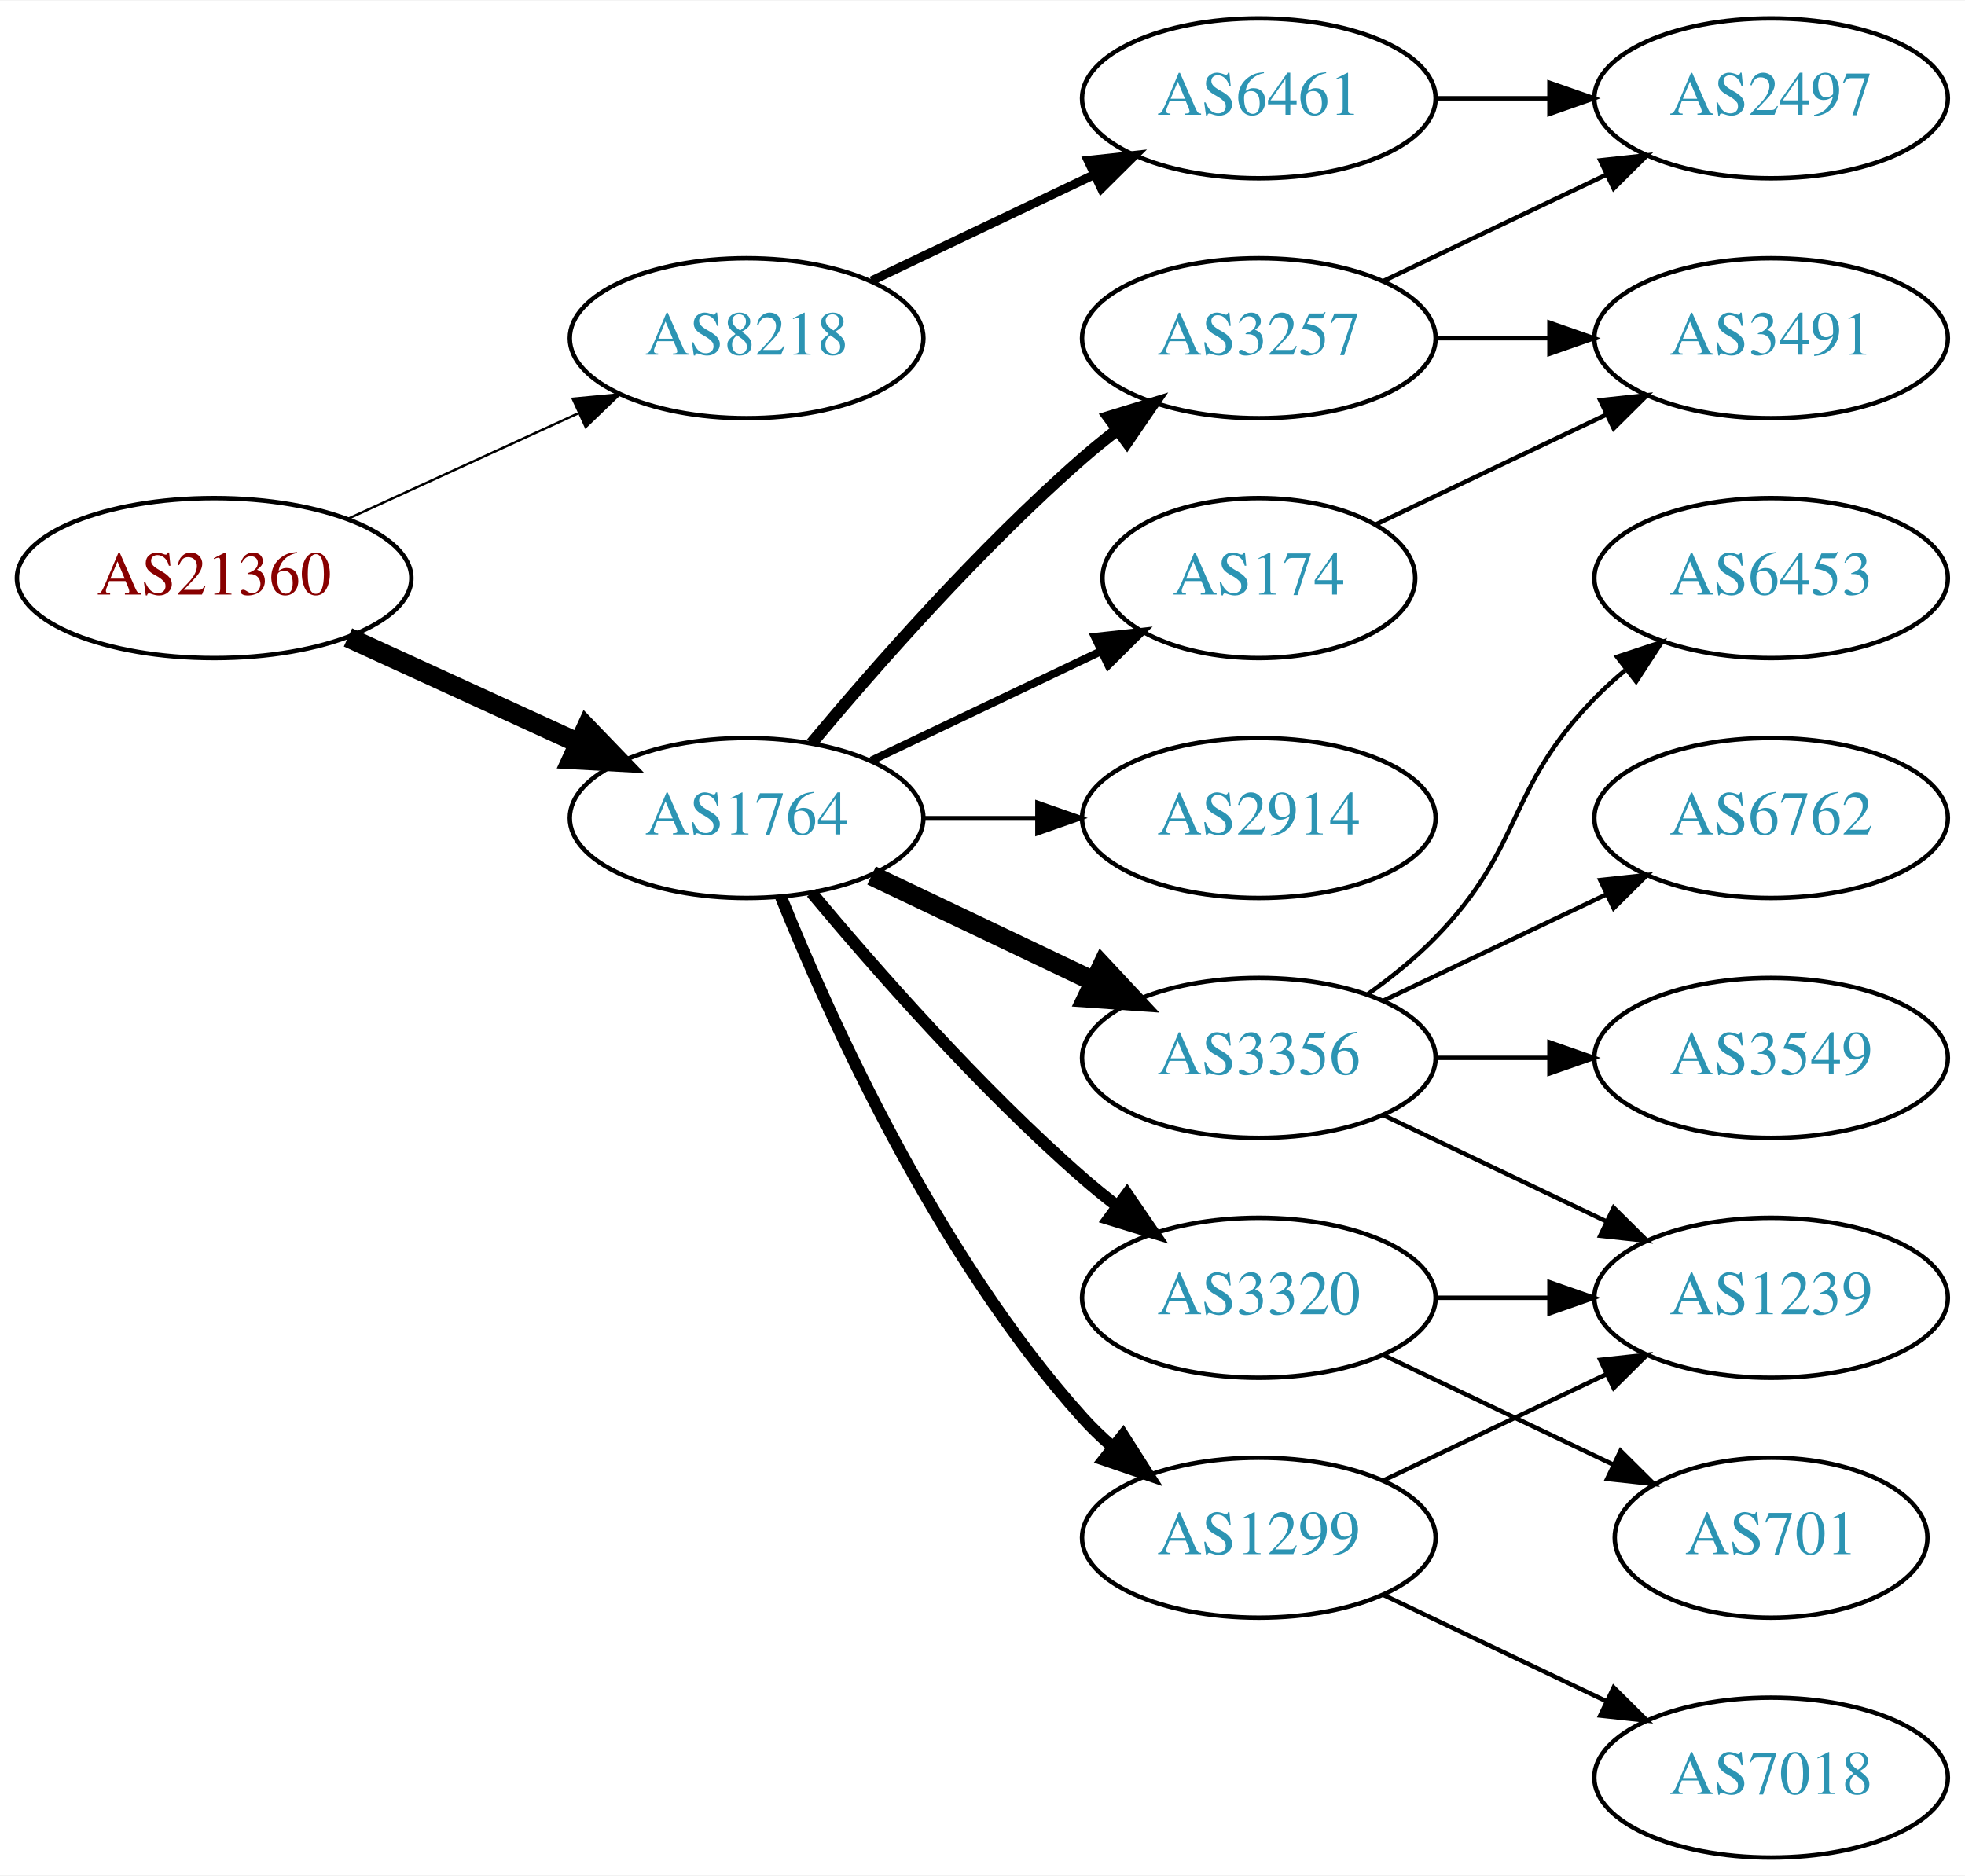
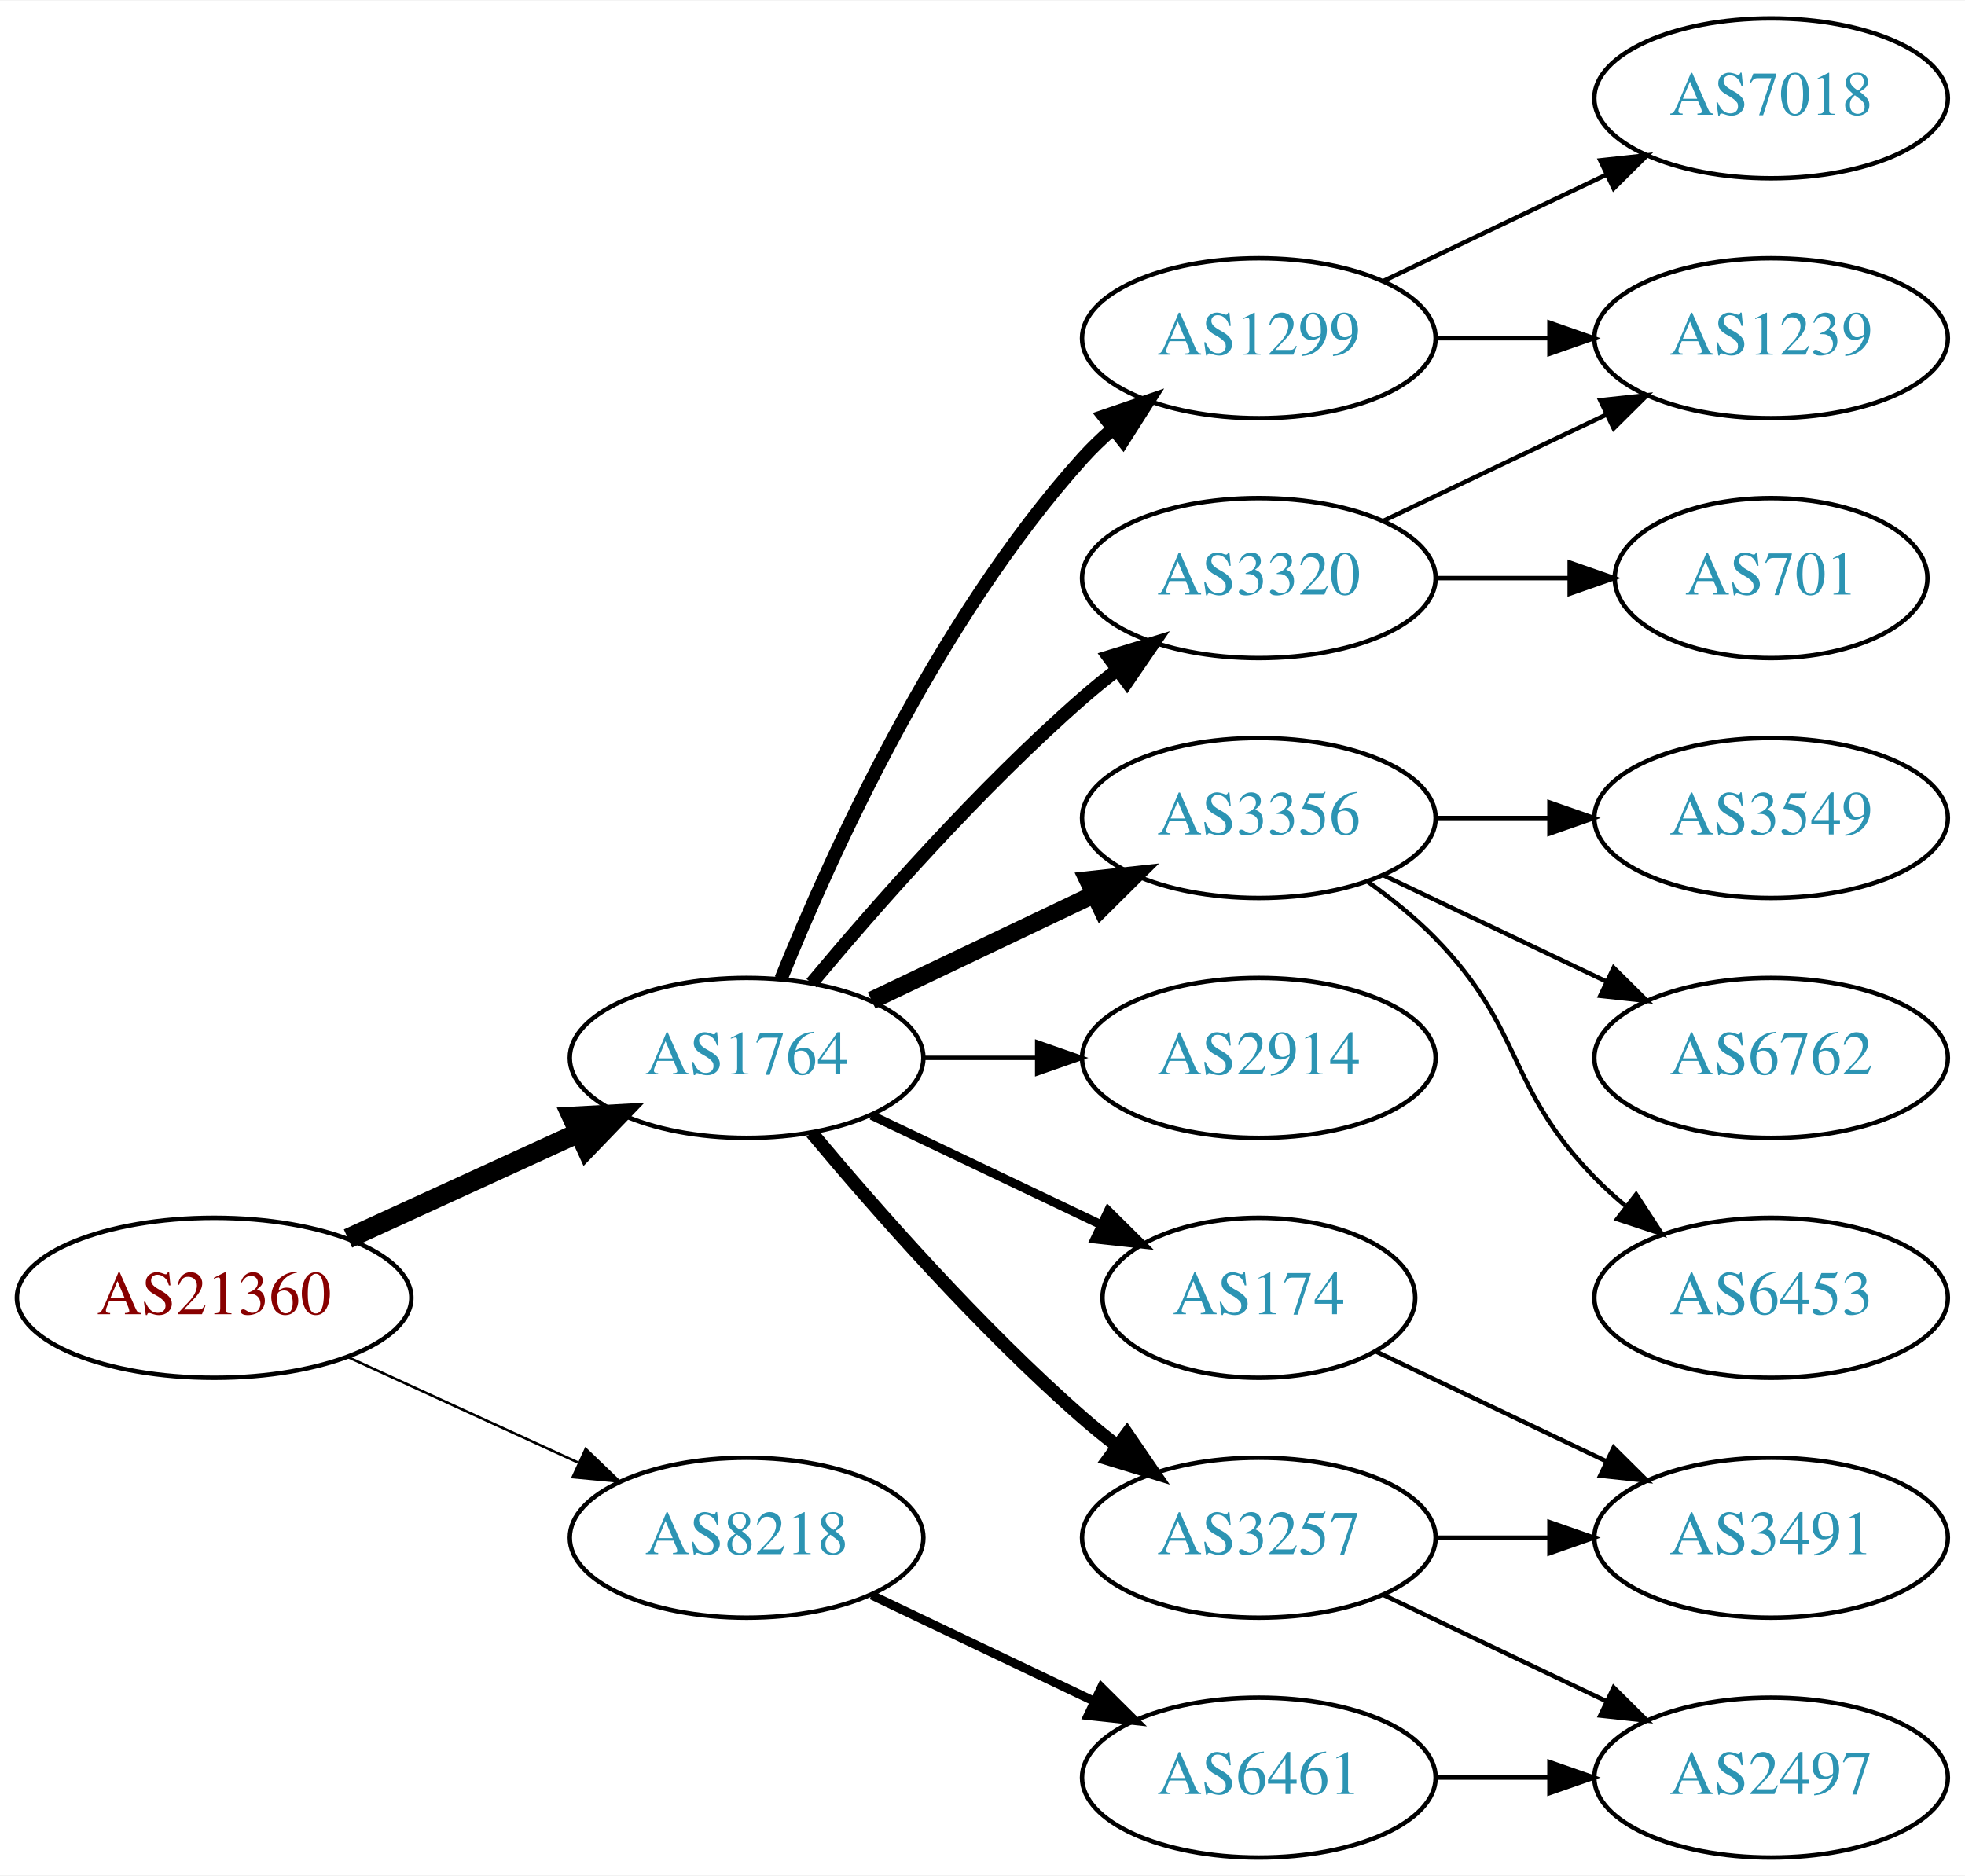
<svg xmlns="http://www.w3.org/2000/svg" xmlns:xlink="http://www.w3.org/1999/xlink" width="442pt" height="422pt" viewBox="0.00 0.00 442.27 422.00">
  <g id="graph0" class="graph" transform="scale(1 1) rotate(0) translate(4 418)">
    <polygon fill="white" stroke="none" points="-4,4 -4,-418 438.271,-418 438.271,4 -4,4" />
    <g id="node1" class="node">
      <g id="a_node1">
        <a xlink:href="/asn/21360" xlink:title="AS21360 ~ Horneckgasse 8 [AT]">
-           <ellipse fill="#ffffff" stroke="black" cx="44.196" cy="-288" rx="44.393" ry="18" />
-           <text text-anchor="middle" x="44.196" y="-284.3" font-family="Times,serif" font-size="14.00" fill="#880000">AS21360</text>
+           <ellipse fill="#ffffff" stroke="black" cx="44.196" cy="-126" rx="44.393" ry="18" />
+           <text text-anchor="middle" x="44.196" y="-122.3" font-family="Times,serif" font-size="14.00" fill="#880000">AS21360</text>
        </a>
      </g>
    </g>
    <g id="node2" class="node">
      <g id="a_node2">
        <a xlink:href="/asn/1764" xlink:title="AS1764 ~ NEXTLAYER-AS [AT]">
-           <ellipse fill="#ffffff" stroke="black" cx="164.039" cy="-234" rx="39.794" ry="18" />
-           <text text-anchor="middle" x="164.039" y="-230.3" font-family="Times,serif" font-size="14.00" fill="#2c94b3">AS1764</text>
+           <ellipse fill="#ffffff" stroke="black" cx="164.039" cy="-180" rx="39.794" ry="18" />
+           <text text-anchor="middle" x="164.039" y="-176.3" font-family="Times,serif" font-size="14.00" fill="#2c94b3">AS1764</text>
        </a>
      </g>
    </g>
    <g id="edge1" class="edge">
-       <path fill="none" stroke="black" stroke-width="4.5" d="M74.326,-274.652C89.937,-267.498 109.335,-258.609 126.007,-250.97" />
-       <polygon fill="black" stroke="black" stroke-width="4.5" points="128.008,-254.384 135.459,-246.638 124.727,-247.225 128.008,-254.384" />
+       <path fill="none" stroke="black" stroke-width="4.5" d="M74.326,-139.348C89.937,-146.502 109.335,-155.391 126.007,-163.03" />
+       <polygon fill="black" stroke="black" stroke-width="4.5" points="124.727,-166.775 135.459,-167.362 128.008,-159.616 124.727,-166.775" />
    </g>
    <g id="node3" class="node">
      <g id="a_node3">
        <a xlink:href="/asn/8218" xlink:title="AS8218 ~ legacy Neotelecoms [FR]">
-           <ellipse fill="#ffffff" stroke="black" cx="164.039" cy="-342" rx="39.794" ry="18" />
-           <text text-anchor="middle" x="164.039" y="-338.3" font-family="Times,serif" font-size="14.00" fill="#2c94b3">AS8218</text>
+           <ellipse fill="#ffffff" stroke="black" cx="164.039" cy="-72" rx="39.794" ry="18" />
+           <text text-anchor="middle" x="164.039" y="-68.3" font-family="Times,serif" font-size="14.00" fill="#2c94b3">AS8218</text>
        </a>
      </g>
    </g>
    <g id="edge2" class="edge">
-       <path fill="none" stroke="black" stroke-width="0.529" d="M74.326,-301.348C89.937,-308.502 109.335,-317.391 126.007,-325.03" />
-       <polygon fill="black" stroke="black" stroke-width="0.529" points="124.91,-328.378 135.459,-329.362 127.826,-322.014 124.91,-328.378" />
+       <path fill="none" stroke="black" stroke-width="0.562" d="M74.326,-112.652C89.937,-105.498 109.335,-96.609 126.007,-88.969" />
+       <polygon fill="black" stroke="black" stroke-width="0.562" points="127.826,-91.986 135.459,-84.638 124.91,-85.622 127.826,-91.986" />
    </g>
    <g id="node4" class="node">
      <g id="a_node4">
-         <a xlink:href="/asn/2914" xlink:title="AS2914 ~ NTT America, Inc. [US]">
-           <ellipse fill="#ffffff" stroke="black" cx="279.332" cy="-234" rx="39.794" ry="18" />
-           <text text-anchor="middle" x="279.332" y="-230.3" font-family="Times,serif" font-size="14.00" fill="#2c94b3">AS2914</text>
+         <a xlink:href="/asn/1299" xlink:title="AS1299 ~ Telia Carrier [EU]">
+           <ellipse fill="#ffffff" stroke="black" cx="279.332" cy="-342" rx="39.794" ry="18" />
+           <text text-anchor="middle" x="279.332" y="-338.3" font-family="Times,serif" font-size="14.00" fill="#2c94b3">AS1299</text>
        </a>
      </g>
    </g>
    <g id="edge3" class="edge">
-       <path fill="none" stroke="black" stroke-width="0.9" d="M203.711,-234C211.914,-234 220.678,-234 229.21,-234" />
-       <polygon fill="black" stroke="black" stroke-width="0.9" points="229.449,-237.5 239.449,-234 229.449,-230.5 229.449,-237.5" />
+       <path fill="none" stroke="black" stroke-width="3" d="M171.786,-197.787C182.837,-225.243 206.891,-278.578 239.685,-315 241.688,-317.224 243.906,-319.363 246.239,-321.397" />
+       <polygon fill="black" stroke="black" stroke-width="3" points="244.437,-324.433 254.458,-327.873 248.769,-318.935 244.437,-324.433" />
    </g>
    <g id="node5" class="node">
      <g id="a_node5">
        <a xlink:href="/asn/3356" xlink:title="AS3356 ~ Level 3 Parent, LLC [US]">
-           <ellipse fill="#ffffff" stroke="black" cx="279.332" cy="-180" rx="39.794" ry="18" />
-           <text text-anchor="middle" x="279.332" y="-176.3" font-family="Times,serif" font-size="14.00" fill="#2c94b3">AS3356</text>
+           <ellipse fill="#ffffff" stroke="black" cx="279.332" cy="-234" rx="39.794" ry="18" />
+           <text text-anchor="middle" x="279.332" y="-230.3" font-family="Times,serif" font-size="14.00" fill="#2c94b3">AS3356</text>
        </a>
      </g>
    </g>
    <g id="edge4" class="edge">
-       <path fill="none" stroke="black" stroke-width="4.5" d="M192.175,-221.066C207.169,-213.919 225.99,-204.948 242.213,-197.215" />
-       <polygon fill="black" stroke="black" stroke-width="4.5" points="244.084,-200.686 251.417,-192.829 240.695,-193.577 244.084,-200.686" />
+       <path fill="none" stroke="black" stroke-width="4" d="M192.175,-192.934C207.169,-200.081 225.99,-209.052 242.213,-216.785" />
+       <polygon fill="black" stroke="black" stroke-width="4" points="240.884,-220.028 251.417,-221.171 243.895,-213.709 240.884,-220.028" />
    </g>
    <g id="node6" class="node">
      <g id="a_node6">
-         <a xlink:href="/asn/3320" xlink:title="AS3320 ~ DTAG [DE]">
-           <ellipse fill="#ffffff" stroke="black" cx="279.332" cy="-126" rx="39.794" ry="18" />
-           <text text-anchor="middle" x="279.332" y="-122.3" font-family="Times,serif" font-size="14.00" fill="#2c94b3">AS3320</text>
+         <a xlink:href="/asn/2914" xlink:title="AS2914 ~ NTT America, Inc. [US]">
+           <ellipse fill="#ffffff" stroke="black" cx="279.332" cy="-180" rx="39.794" ry="18" />
+           <text text-anchor="middle" x="279.332" y="-176.3" font-family="Times,serif" font-size="14.00" fill="#2c94b3">AS2914</text>
        </a>
      </g>
    </g>
    <g id="edge5" class="edge">
-       <path fill="none" stroke="black" stroke-width="2.7" d="M178.669,-217.183C192.951,-200.071 216.498,-173.255 239.685,-153 242.151,-150.846 244.789,-148.706 247.487,-146.628" />
-       <polygon fill="black" stroke="black" stroke-width="2.7" points="249.66,-149.375 255.641,-140.63 245.512,-143.736 249.66,-149.375" />
+       <path fill="none" stroke="black" d="M203.711,-180C211.914,-180 220.678,-180 229.21,-180" />
+       <polygon fill="black" stroke="black" points="229.449,-183.5 239.449,-180 229.449,-176.5 229.449,-183.5" />
    </g>
    <g id="node7" class="node">
      <g id="a_node7">
-         <a xlink:href="/asn/3257" xlink:title="AS3257 ~ GTT [DE]">
-           <ellipse fill="#ffffff" stroke="black" cx="279.332" cy="-342" rx="39.794" ry="18" />
-           <text text-anchor="middle" x="279.332" y="-338.3" font-family="Times,serif" font-size="14.00" fill="#2c94b3">AS3257</text>
+         <a xlink:href="/asn/3320" xlink:title="AS3320 ~ DTAG [DE]">
+           <ellipse fill="#ffffff" stroke="black" cx="279.332" cy="-288" rx="39.794" ry="18" />
+           <text text-anchor="middle" x="279.332" y="-284.3" font-family="Times,serif" font-size="14.00" fill="#2c94b3">AS3320</text>
        </a>
      </g>
    </g>
    <g id="edge6" class="edge">
-       <path fill="none" stroke="black" stroke-width="2.7" d="M178.669,-250.817C192.951,-267.929 216.498,-294.745 239.685,-315 242.151,-317.154 244.789,-319.294 247.487,-321.372" />
-       <polygon fill="black" stroke="black" stroke-width="2.7" points="245.512,-324.264 255.641,-327.37 249.66,-318.625 245.512,-324.264" />
+       <path fill="none" stroke="black" stroke-width="3" d="M178.669,-196.817C192.951,-213.929 216.498,-240.745 239.685,-261 242.151,-263.154 244.789,-265.294 247.487,-267.372" />
+       <polygon fill="black" stroke="black" stroke-width="3" points="245.512,-270.264 255.641,-273.37 249.66,-264.625 245.512,-270.264" />
    </g>
    <g id="node8" class="node">
      <g id="a_node8">
-         <a xlink:href="/asn/1299" xlink:title="AS1299 ~ Telia Carrier [EU]">
-           <ellipse fill="#ffffff" stroke="black" cx="279.332" cy="-72" rx="39.794" ry="18" />
-           <text text-anchor="middle" x="279.332" y="-68.3" font-family="Times,serif" font-size="14.00" fill="#2c94b3">AS1299</text>
+         <a xlink:href="/asn/174" xlink:title="AS174 ~ Cogent Communications [US]">
+           <ellipse fill="#ffffff" stroke="black" cx="279.332" cy="-126" rx="35.194" ry="18" />
+           <text text-anchor="middle" x="279.332" y="-122.3" font-family="Times,serif" font-size="14.00" fill="#2c94b3">AS174</text>
        </a>
      </g>
    </g>
    <g id="edge7" class="edge">
-       <path fill="none" stroke="black" stroke-width="2.7" d="M171.786,-216.213C182.837,-188.757 206.891,-135.422 239.685,-99 241.688,-96.776 243.906,-94.637 246.239,-92.603" />
-       <polygon fill="black" stroke="black" stroke-width="2.7" points="248.769,-95.065 254.458,-86.127 244.437,-89.567 248.769,-95.065" />
+       <path fill="none" stroke="black" stroke-width="2" d="M192.175,-167.066C207.607,-159.71 227.092,-150.423 243.628,-142.541" />
+       <polygon fill="black" stroke="black" stroke-width="2" points="245.448,-145.551 252.969,-138.089 242.436,-139.232 245.448,-145.551" />
    </g>
    <g id="node9" class="node">
      <g id="a_node9">
-         <a xlink:href="/asn/174" xlink:title="AS174 ~ Cogent Communications [US]">
-           <ellipse fill="#ffffff" stroke="black" cx="279.332" cy="-288" rx="35.194" ry="18" />
-           <text text-anchor="middle" x="279.332" y="-284.3" font-family="Times,serif" font-size="14.00" fill="#2c94b3">AS174</text>
+         <a xlink:href="/asn/3257" xlink:title="AS3257 ~ GTT [DE]">
+           <ellipse fill="#ffffff" stroke="black" cx="279.332" cy="-72" rx="39.794" ry="18" />
+           <text text-anchor="middle" x="279.332" y="-68.3" font-family="Times,serif" font-size="14.00" fill="#2c94b3">AS3257</text>
        </a>
      </g>
    </g>
    <g id="edge8" class="edge">
-       <path fill="none" stroke="black" stroke-width="1.8" d="M192.175,-246.934C207.607,-254.29 227.092,-263.577 243.628,-271.459" />
-       <polygon fill="black" stroke="black" stroke-width="1.8" points="242.436,-274.768 252.969,-275.911 245.448,-268.449 242.436,-274.768" />
+       <path fill="none" stroke="black" stroke-width="3" d="M178.669,-163.183C192.951,-146.071 216.498,-119.255 239.685,-99 242.151,-96.846 244.789,-94.706 247.487,-92.628" />
+       <polygon fill="black" stroke="black" stroke-width="3" points="249.66,-95.375 255.641,-86.63 245.512,-89.736 249.66,-95.375" />
    </g>
    <g id="node18" class="node">
      <g id="a_node18">
        <a xlink:href="/asn/6461" xlink:title="AS6461 ~ Zayo Bandwidth [US]">
-           <ellipse fill="#ffffff" stroke="black" cx="279.332" cy="-396" rx="39.794" ry="18" />
-           <text text-anchor="middle" x="279.332" y="-392.3" font-family="Times,serif" font-size="14.00" fill="#2c94b3">AS6461</text>
-         </a>
-       </g>
-     </g>
-     <g id="edge20" class="edge">
-       <path fill="none" stroke="black" stroke-width="2" d="M192.175,-354.934C207.169,-362.081 225.99,-371.052 242.213,-378.785" />
-       <polygon fill="black" stroke="black" stroke-width="2" points="240.884,-382.028 251.417,-383.171 243.895,-375.709 240.884,-382.028" />
+           <ellipse fill="#ffffff" stroke="black" cx="279.332" cy="-18" rx="39.794" ry="18" />
+           <text text-anchor="middle" x="279.332" y="-14.3" font-family="Times,serif" font-size="14.00" fill="#2c94b3">AS6461</text>
+         </a>
+       </g>
+     </g>
+     <g id="edge19" class="edge">
+       <path fill="none" stroke="black" stroke-width="2" d="M192.175,-59.066C207.169,-51.919 225.99,-42.948 242.213,-35.215" />
+       <polygon fill="black" stroke="black" stroke-width="2" points="243.895,-38.291 251.417,-30.829 240.884,-31.972 243.895,-38.291" />
+     </g>
+     <g id="node10" class="node">
+       <g id="a_node10">
+         <a xlink:href="/asn/7018" xlink:title="AS7018 ~ AT&amp;T Services, Inc. [US]">
+           <ellipse fill="#ffffff" stroke="black" cx="394.625" cy="-396" rx="39.794" ry="18" />
+           <text text-anchor="middle" x="394.625" y="-392.3" font-family="Times,serif" font-size="14.00" fill="#2c94b3">AS7018</text>
+         </a>
+       </g>
+     </g>
+     <g id="edge9" class="edge">
+       <path fill="none" stroke="black" d="M307.468,-354.934C322.462,-362.081 341.283,-371.052 357.506,-378.785" />
+       <polygon fill="black" stroke="black" points="356.177,-382.028 366.71,-383.171 359.188,-375.709 356.177,-382.028" />
+     </g>
+     <g id="node11" class="node">
+       <g id="a_node11">
+         <a xlink:href="/asn/1239" xlink:title="AS1239 ~ Sprint [US]">
+           <ellipse fill="#ffffff" stroke="black" cx="394.625" cy="-342" rx="39.794" ry="18" />
+           <text text-anchor="middle" x="394.625" y="-338.3" font-family="Times,serif" font-size="14.00" fill="#2c94b3">AS1239</text>
+         </a>
+       </g>
+     </g>
+     <g id="edge10" class="edge">
+       <path fill="none" stroke="black" d="M319.004,-342C327.207,-342 335.971,-342 344.503,-342" />
+       <polygon fill="black" stroke="black" points="344.742,-345.5 354.742,-342 344.742,-338.5 344.742,-345.5" />
+     </g>
+     <g id="node12" class="node">
+       <g id="a_node12">
+         <a xlink:href="/asn/3549" xlink:title="AS3549 ~ Level 3 Parent, LLC [US]">
+           <ellipse fill="#ffffff" stroke="black" cx="394.625" cy="-234" rx="39.794" ry="18" />
+           <text text-anchor="middle" x="394.625" y="-230.3" font-family="Times,serif" font-size="14.00" fill="#2c94b3">AS3549</text>
+         </a>
+       </g>
+     </g>
+     <g id="edge11" class="edge">
+       <path fill="none" stroke="black" d="M319.004,-234C327.207,-234 335.971,-234 344.503,-234" />
+       <polygon fill="black" stroke="black" points="344.742,-237.5 354.742,-234 344.742,-230.5 344.742,-237.5" />
    </g>
    <g id="node13" class="node">
      <g id="a_node13">
-         <a xlink:href="/asn/1239" xlink:title="AS1239 ~ Sprint [US]">
+         <a xlink:href="/asn/6762" xlink:title="AS6762 ~ TELECOM ITALIA SPARKLE S.p.A. [IT]">
+           <ellipse fill="#ffffff" stroke="black" cx="394.625" cy="-180" rx="39.794" ry="18" />
+           <text text-anchor="middle" x="394.625" y="-176.3" font-family="Times,serif" font-size="14.00" fill="#2c94b3">AS6762</text>
+         </a>
+       </g>
+     </g>
+     <g id="edge12" class="edge">
+       <path fill="none" stroke="black" d="M307.468,-221.066C322.462,-213.919 341.283,-204.948 357.506,-197.215" />
+       <polygon fill="black" stroke="black" points="359.188,-200.291 366.71,-192.829 356.177,-193.972 359.188,-200.291" />
+     </g>
+     <g id="node14" class="node">
+       <g id="a_node14">
+         <a xlink:href="/asn/6453" xlink:title="AS6453 ~ TATA COMMUNICATIONS (AMERICA) INC [US]">
          <ellipse fill="#ffffff" stroke="black" cx="394.625" cy="-126" rx="39.794" ry="18" />
-           <text text-anchor="middle" x="394.625" y="-122.3" font-family="Times,serif" font-size="14.00" fill="#2c94b3">AS1239</text>
-         </a>
-       </g>
-     </g>
-     <g id="edge18" class="edge">
-       <path fill="none" stroke="black" d="M307.468,-167.066C322.462,-159.919 341.283,-150.948 357.506,-143.215" />
-       <polygon fill="black" stroke="black" points="359.188,-146.291 366.71,-138.829 356.177,-139.972 359.188,-146.291" />
+           <text text-anchor="middle" x="394.625" y="-122.3" font-family="Times,serif" font-size="14.00" fill="#2c94b3">AS6453</text>
+         </a>
+       </g>
+     </g>
+     <g id="edge13" class="edge">
+       <path fill="none" stroke="black" d="M303.926,-219.611C309.182,-215.852 314.513,-211.563 318.978,-207 339.151,-186.383 334.806,-173.617 354.978,-153 357.071,-150.861 359.354,-148.782 361.731,-146.79" />
+       <polygon fill="black" stroke="black" points="364.249,-149.268 370.031,-140.389 359.974,-143.725 364.249,-149.268" />
+     </g>
+     <g id="edge16" class="edge">
+       <path fill="none" stroke="black" d="M307.468,-300.934C322.462,-308.081 341.283,-317.052 357.506,-324.785" />
+       <polygon fill="black" stroke="black" points="356.177,-328.028 366.71,-329.171 359.188,-321.709 356.177,-328.028" />
+     </g>
+     <g id="node16" class="node">
+       <g id="a_node16">
+         <a xlink:href="/asn/701" xlink:title="AS701 ~ UUNET [US]">
+           <ellipse fill="#ffffff" stroke="black" cx="394.625" cy="-288" rx="35.194" ry="18" />
+           <text text-anchor="middle" x="394.625" y="-284.3" font-family="Times,serif" font-size="14.00" fill="#2c94b3">AS701</text>
+         </a>
+       </g>
+     </g>
+     <g id="edge15" class="edge">
+       <path fill="none" stroke="black" d="M319.004,-288C328.709,-288 339.2,-288 349.163,-288" />
+       <polygon fill="black" stroke="black" points="349.299,-291.5 359.299,-288 349.299,-284.5 349.299,-291.5" />
    </g>
    <g id="node15" class="node">
      <g id="a_node15">
-         <a xlink:href="/asn/6453" xlink:title="AS6453 ~ TATA COMMUNICATIONS (AMERICA) INC [US]">
-           <ellipse fill="#ffffff" stroke="black" cx="394.625" cy="-288" rx="39.794" ry="18" />
-           <text text-anchor="middle" x="394.625" y="-284.3" font-family="Times,serif" font-size="14.00" fill="#2c94b3">AS6453</text>
-         </a>
-       </g>
-     </g>
-     <g id="edge15" class="edge">
-       <path fill="none" stroke="black" d="M303.926,-194.389C309.182,-198.148 314.513,-202.437 318.978,-207 339.151,-227.617 334.806,-240.383 354.978,-261 357.071,-263.139 359.354,-265.218 361.731,-267.21" />
-       <polygon fill="black" stroke="black" points="359.974,-270.275 370.031,-273.611 364.249,-264.732 359.974,-270.275" />
-     </g>
-     <g id="node16" class="node">
-       <g id="a_node16">
-         <a xlink:href="/asn/6762" xlink:title="AS6762 ~ TELECOM ITALIA SPARKLE S.p.A. [IT]">
-           <ellipse fill="#ffffff" stroke="black" cx="394.625" cy="-234" rx="39.794" ry="18" />
-           <text text-anchor="middle" x="394.625" y="-230.3" font-family="Times,serif" font-size="14.00" fill="#2c94b3">AS6762</text>
-         </a>
-       </g>
-     </g>
-     <g id="edge16" class="edge">
-       <path fill="none" stroke="black" d="M307.468,-192.934C322.462,-200.081 341.283,-209.052 357.506,-216.785" />
-       <polygon fill="black" stroke="black" points="356.177,-220.028 366.71,-221.171 359.188,-213.709 356.177,-220.028" />
+         <a xlink:href="/asn/3491" xlink:title="AS3491 ~ PCCW Global, Inc. [US]">
+           <ellipse fill="#ffffff" stroke="black" cx="394.625" cy="-72" rx="39.794" ry="18" />
+           <text text-anchor="middle" x="394.625" y="-68.3" font-family="Times,serif" font-size="14.00" fill="#2c94b3">AS3491</text>
+         </a>
+       </g>
+     </g>
+     <g id="edge14" class="edge">
+       <path fill="none" stroke="black" d="M305.757,-113.881C321.059,-106.587 340.783,-97.186 357.665,-89.14" />
+       <polygon fill="black" stroke="black" points="359.184,-92.293 366.705,-84.831 356.172,-85.974 359.184,-92.293" />
+     </g>
+     <g id="edge17" class="edge">
+       <path fill="none" stroke="black" d="M319.004,-72C327.207,-72 335.971,-72 344.503,-72" />
+       <polygon fill="black" stroke="black" points="344.742,-75.5 354.742,-72 344.742,-68.5 344.742,-75.5" />
    </g>
    <g id="node17" class="node">
      <g id="a_node17">
-         <a xlink:href="/asn/3549" xlink:title="AS3549 ~ Level 3 Parent, LLC [US]">
-           <ellipse fill="#ffffff" stroke="black" cx="394.625" cy="-180" rx="39.794" ry="18" />
-           <text text-anchor="middle" x="394.625" y="-176.3" font-family="Times,serif" font-size="14.00" fill="#2c94b3">AS3549</text>
-         </a>
-       </g>
-     </g>
-     <g id="edge17" class="edge">
-       <path fill="none" stroke="black" d="M319.004,-180C327.207,-180 335.971,-180 344.503,-180" />
-       <polygon fill="black" stroke="black" points="344.742,-183.5 354.742,-180 344.742,-176.5 344.742,-183.5" />
-     </g>
-     <g id="node12" class="node">
-       <g id="a_node12">
-         <a xlink:href="/asn/701" xlink:title="AS701 ~ UUNET [US]">
-           <ellipse fill="#ffffff" stroke="black" cx="394.625" cy="-72" rx="35.194" ry="18" />
-           <text text-anchor="middle" x="394.625" y="-68.3" font-family="Times,serif" font-size="14.00" fill="#2c94b3">AS701</text>
-         </a>
-       </g>
-     </g>
-     <g id="edge11" class="edge">
-       <path fill="none" stroke="black" d="M307.468,-113.066C322.9,-105.71 342.385,-96.423 358.92,-88.541" />
-       <polygon fill="black" stroke="black" points="360.741,-91.551 368.262,-84.089 357.729,-85.232 360.741,-91.551" />
-     </g>
-     <g id="edge12" class="edge">
-       <path fill="none" stroke="black" d="M319.004,-126C327.207,-126 335.971,-126 344.503,-126" />
-       <polygon fill="black" stroke="black" points="344.742,-129.5 354.742,-126 344.742,-122.5 344.742,-129.5" />
-     </g>
-     <g id="node10" class="node">
-       <g id="a_node10">
-         <a xlink:href="/asn/3491" xlink:title="AS3491 ~ PCCW Global, Inc. [US]">
-           <ellipse fill="#ffffff" stroke="black" cx="394.625" cy="-342" rx="39.794" ry="18" />
-           <text text-anchor="middle" x="394.625" y="-338.3" font-family="Times,serif" font-size="14.00" fill="#2c94b3">AS3491</text>
-         </a>
-       </g>
-     </g>
-     <g id="edge9" class="edge">
-       <path fill="none" stroke="black" d="M319.004,-342C327.207,-342 335.971,-342 344.503,-342" />
-       <polygon fill="black" stroke="black" points="344.742,-345.5 354.742,-342 344.742,-338.5 344.742,-345.5" />
-     </g>
-     <g id="node11" class="node">
-       <g id="a_node11">
        <a xlink:href="/asn/2497" xlink:title="AS2497 ~ Internet Initiative Japan Inc. [JP]">
-           <ellipse fill="#ffffff" stroke="black" cx="394.625" cy="-396" rx="39.794" ry="18" />
-           <text text-anchor="middle" x="394.625" y="-392.3" font-family="Times,serif" font-size="14.00" fill="#2c94b3">AS2497</text>
-         </a>
-       </g>
-     </g>
-     <g id="edge10" class="edge">
-       <path fill="none" stroke="black" d="M307.468,-354.934C322.462,-362.081 341.283,-371.052 357.506,-378.785" />
-       <polygon fill="black" stroke="black" points="356.177,-382.028 366.71,-383.171 359.188,-375.709 356.177,-382.028" />
-     </g>
-     <g id="edge14" class="edge">
-       <path fill="none" stroke="black" d="M307.468,-84.934C322.462,-92.081 341.283,-101.052 357.506,-108.785" />
-       <polygon fill="black" stroke="black" points="356.177,-112.028 366.71,-113.171 359.188,-105.709 356.177,-112.028" />
-     </g>
-     <g id="node14" class="node">
-       <g id="a_node14">
-         <a xlink:href="/asn/7018" xlink:title="AS7018 ~ AT&amp;T Services, Inc. [US]">
          <ellipse fill="#ffffff" stroke="black" cx="394.625" cy="-18" rx="39.794" ry="18" />
-           <text text-anchor="middle" x="394.625" y="-14.3" font-family="Times,serif" font-size="14.00" fill="#2c94b3">AS7018</text>
-         </a>
-       </g>
-     </g>
-     <g id="edge13" class="edge">
+           <text text-anchor="middle" x="394.625" y="-14.3" font-family="Times,serif" font-size="14.00" fill="#2c94b3">AS2497</text>
+         </a>
+       </g>
+     </g>
+     <g id="edge18" class="edge">
      <path fill="none" stroke="black" d="M307.468,-59.066C322.462,-51.919 341.283,-42.948 357.506,-35.215" />
      <polygon fill="black" stroke="black" points="359.188,-38.291 366.71,-30.829 356.177,-31.972 359.188,-38.291" />
    </g>
-     <g id="edge19" class="edge">
-       <path fill="none" stroke="black" d="M305.757,-300.119C321.059,-307.413 340.783,-316.814 357.665,-324.86" />
-       <polygon fill="black" stroke="black" points="356.172,-328.026 366.705,-329.169 359.184,-321.707 356.172,-328.026" />
-     </g>
-     <g id="edge21" class="edge">
-       <path fill="none" stroke="black" d="M319.004,-396C327.207,-396 335.971,-396 344.503,-396" />
-       <polygon fill="black" stroke="black" points="344.742,-399.5 354.742,-396 344.742,-392.5 344.742,-399.5" />
+     <g id="edge20" class="edge">
+       <path fill="none" stroke="black" d="M319.004,-18C327.207,-18 335.971,-18 344.503,-18" />
+       <polygon fill="black" stroke="black" points="344.742,-21.5 354.742,-18 344.742,-14.5 344.742,-21.5" />
    </g>
  </g>
</svg>
